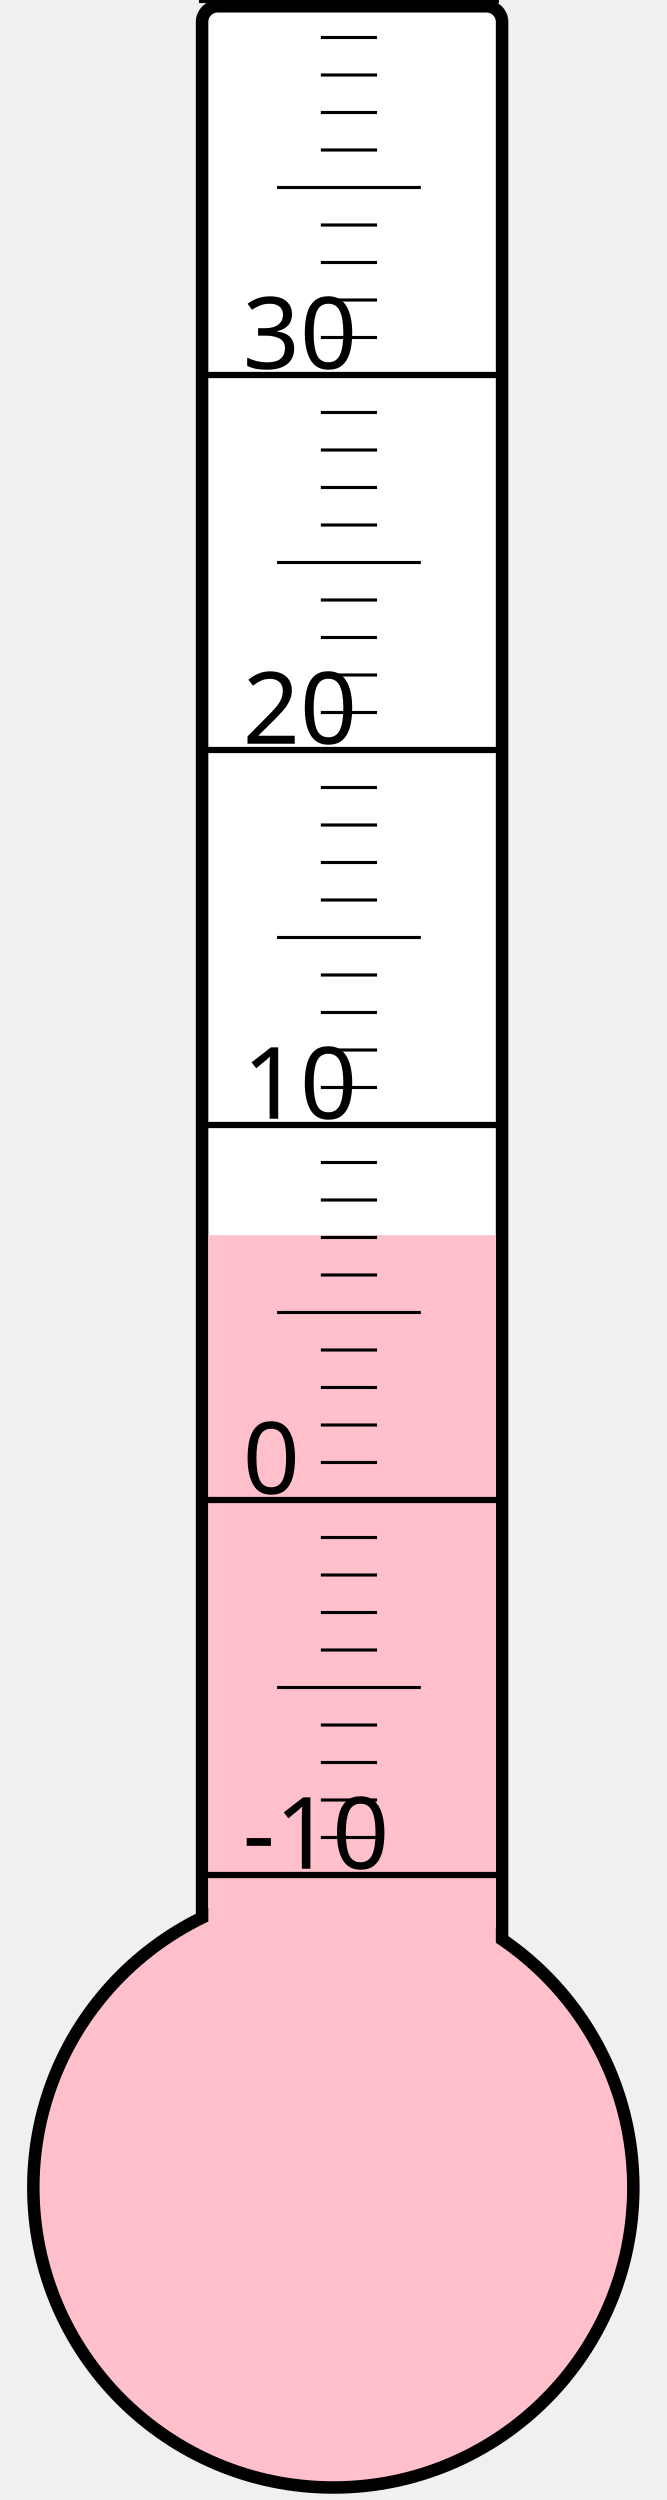
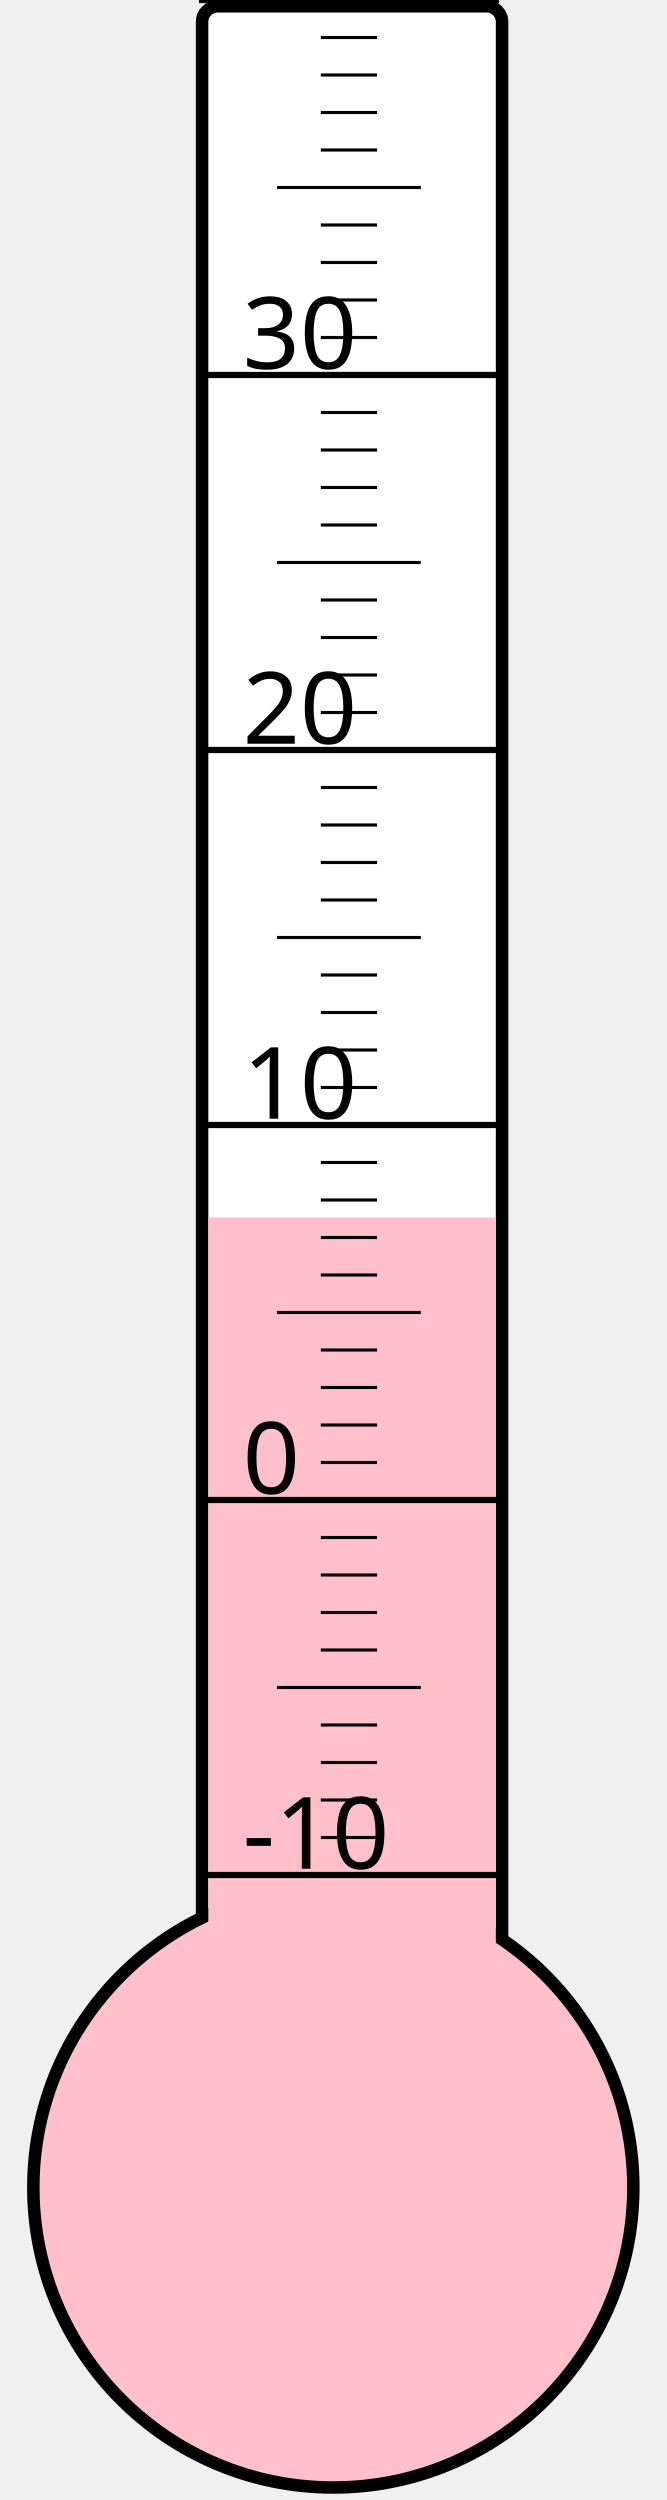
<svg xmlns="http://www.w3.org/2000/svg" width="40px" height="150px" viewBox="0 0 200 800">
  <rect width="200" height="800" x="0" y="0" style="fill: #ffffeb; fill-opacity: 0;" />
  <rect width="96" height="680" x="58" y="2" rx="5" ry="5" style="fill: white; fill-opacity: 1; stroke: black; stroke-width: 4;" />
  <circle cx="100" cy="700" r="96" style="fill: pink; stroke: black; stroke-width: 4;" />
-   <rect width="92" height="304.75" x="60" y="395.25" style="fill: pink; fill-opacity: 1; stroke-width: 0;" />
+   <rect width="92" height="310.375" x="60" y="389.625" style="fill: pink; fill-opacity: 1; stroke-width: 0;" />
  <text x="71" y="598" style="font-family: sans-serif; font-size: 24pt;">-10</text>
  <text x="71" y="478" style="font-family: sans-serif; font-size: 24pt;">0</text>
  <text x="71" y="358" style="font-family: sans-serif; font-size: 24pt;">10</text>
  <text x="71" y="238" style="font-family: sans-serif; font-size: 24pt;">20</text>
  <text x="71" y="118" style="font-family: sans-serif; font-size: 24pt;">30</text>
  <g style="stroke: black;">
    <line x1="57" y1="600" x2="153" y2="600" style="stroke-width: 2;" />
    <line x1="96" y1="588" x2="114" y2="588" style="stroke-width: 1;" />
    <line x1="96" y1="576" x2="114" y2="576" style="stroke-width: 1;" />
    <line x1="96" y1="564" x2="114" y2="564" style="stroke-width: 1;" />
    <line x1="96" y1="552" x2="114" y2="552" style="stroke-width: 1;" />
    <line x1="82" y1="540" x2="128" y2="540" style="stroke-width: 1;" />
    <line x1="96" y1="528" x2="114" y2="528" style="stroke-width: 1;" />
    <line x1="96" y1="516" x2="114" y2="516" style="stroke-width: 1;" />
    <line x1="96" y1="504" x2="114" y2="504" style="stroke-width: 1;" />
    <line x1="96" y1="492" x2="114" y2="492" style="stroke-width: 1;" />
    <line x1="57" y1="480" x2="153" y2="480" style="stroke-width: 2;" />
    <line x1="96" y1="468" x2="114" y2="468" style="stroke-width: 1;" />
    <line x1="96" y1="456" x2="114" y2="456" style="stroke-width: 1;" />
    <line x1="96" y1="444" x2="114" y2="444" style="stroke-width: 1;" />
    <line x1="96" y1="432" x2="114" y2="432" style="stroke-width: 1;" />
    <line x1="82" y1="420" x2="128" y2="420" style="stroke-width: 1;" />
    <line x1="96" y1="408" x2="114" y2="408" style="stroke-width: 1;" />
    <line x1="96" y1="396" x2="114" y2="396" style="stroke-width: 1;" />
    <line x1="96" y1="384" x2="114" y2="384" style="stroke-width: 1;" />
    <line x1="96" y1="372" x2="114" y2="372" style="stroke-width: 1;" />
    <line x1="57" y1="360" x2="153" y2="360" style="stroke-width: 2;" />
    <line x1="96" y1="348" x2="114" y2="348" style="stroke-width: 1;" />
    <line x1="96" y1="336" x2="114" y2="336" style="stroke-width: 1;" />
    <line x1="96" y1="324" x2="114" y2="324" style="stroke-width: 1;" />
    <line x1="96" y1="312" x2="114" y2="312" style="stroke-width: 1;" />
    <line x1="82" y1="300" x2="128" y2="300" style="stroke-width: 1;" />
    <line x1="96" y1="288" x2="114" y2="288" style="stroke-width: 1;" />
    <line x1="96" y1="276" x2="114" y2="276" style="stroke-width: 1;" />
    <line x1="96" y1="264" x2="114" y2="264" style="stroke-width: 1;" />
    <line x1="96" y1="252" x2="114" y2="252" style="stroke-width: 1;" />
    <line x1="57" y1="240" x2="153" y2="240" style="stroke-width: 2;" />
    <line x1="96" y1="228" x2="114" y2="228" style="stroke-width: 1;" />
    <line x1="96" y1="216" x2="114" y2="216" style="stroke-width: 1;" />
    <line x1="96" y1="204" x2="114" y2="204" style="stroke-width: 1;" />
    <line x1="96" y1="192" x2="114" y2="192" style="stroke-width: 1;" />
    <line x1="82" y1="180" x2="128" y2="180" style="stroke-width: 1;" />
    <line x1="96" y1="168" x2="114" y2="168" style="stroke-width: 1;" />
    <line x1="96" y1="156" x2="114" y2="156" style="stroke-width: 1;" />
    <line x1="96" y1="144" x2="114" y2="144" style="stroke-width: 1;" />
    <line x1="96" y1="132" x2="114" y2="132" style="stroke-width: 1;" />
    <line x1="57" y1="120" x2="153" y2="120" style="stroke-width: 2;" />
    <line x1="96" y1="108" x2="114" y2="108" style="stroke-width: 1;" />
    <line x1="96" y1="96" x2="114" y2="96" style="stroke-width: 1;" />
    <line x1="96" y1="84" x2="114" y2="84" style="stroke-width: 1;" />
    <line x1="96" y1="72" x2="114" y2="72" style="stroke-width: 1;" />
    <line x1="82" y1="60" x2="128" y2="60" style="stroke-width: 1;" />
    <line x1="96" y1="48" x2="114" y2="48" style="stroke-width: 1;" />
    <line x1="96" y1="36" x2="114" y2="36" style="stroke-width: 1;" />
    <line x1="96" y1="24" x2="114" y2="24" style="stroke-width: 1;" />
    <line x1="96" y1="12" x2="114" y2="12" style="stroke-width: 1;" />
    <line x1="57" y1="0" x2="153" y2="0" style="stroke-width: 2;" />
  </g>
</svg>
